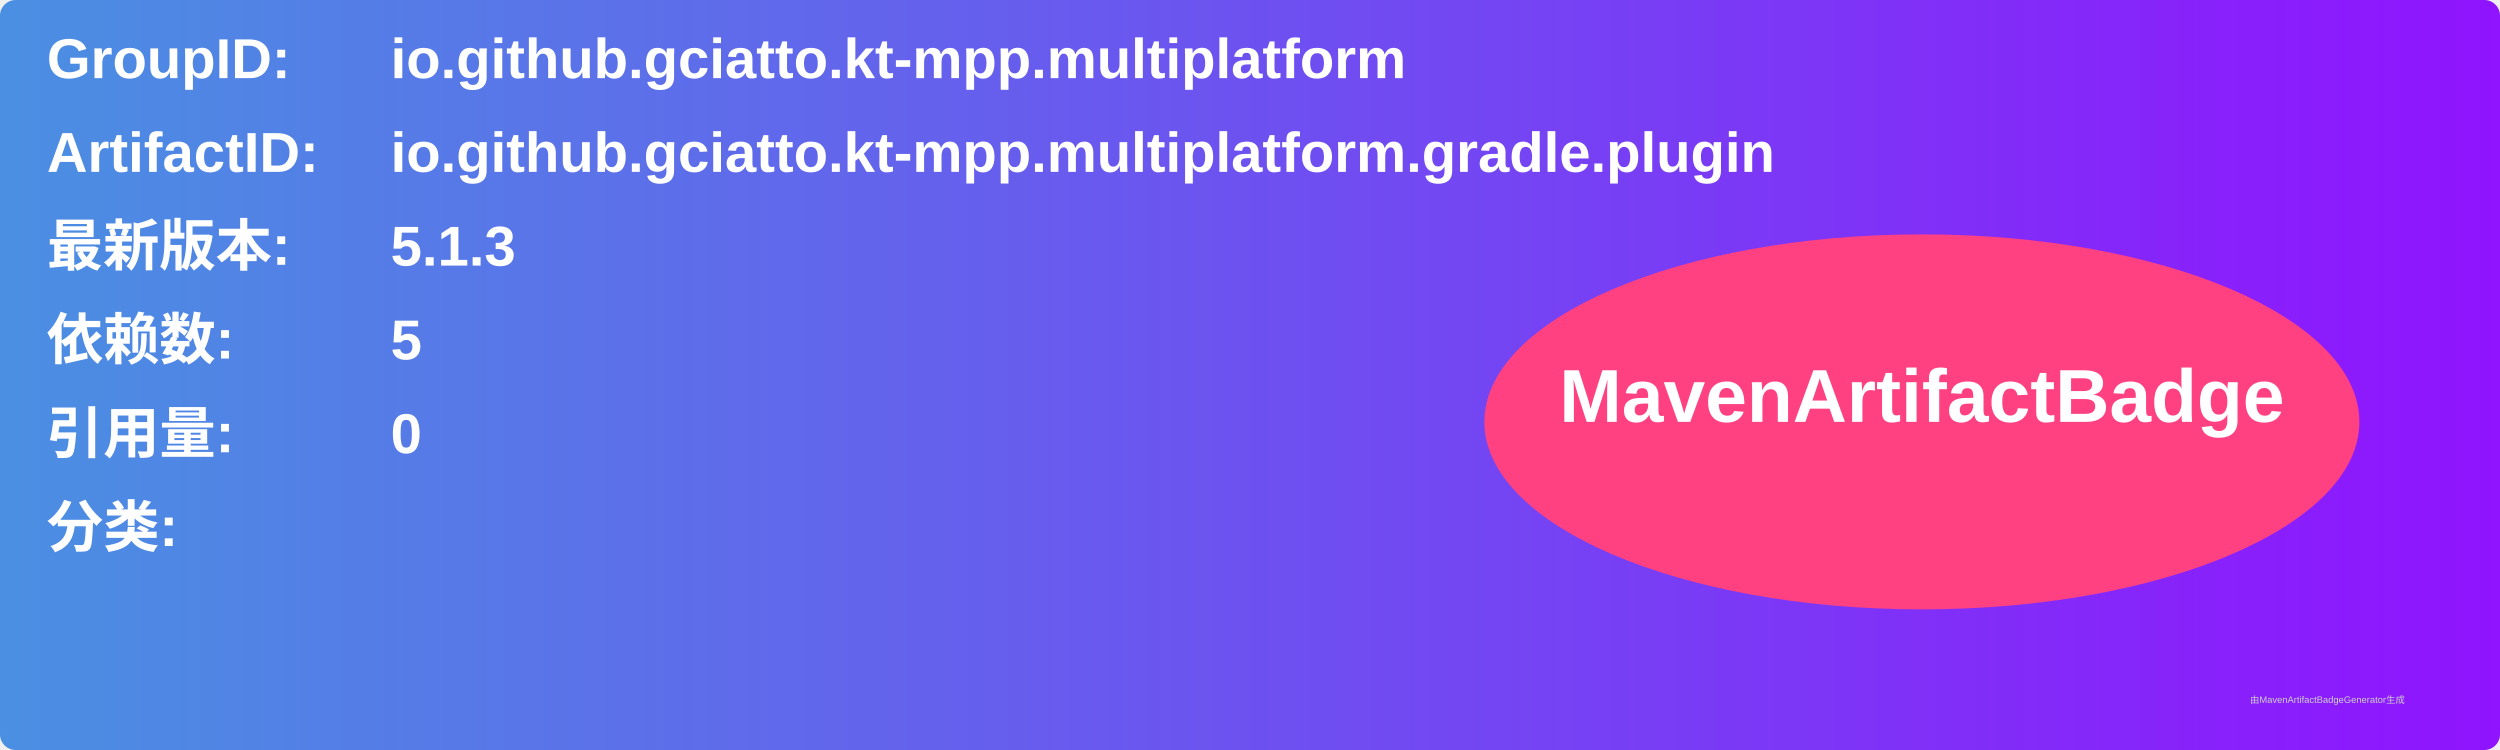
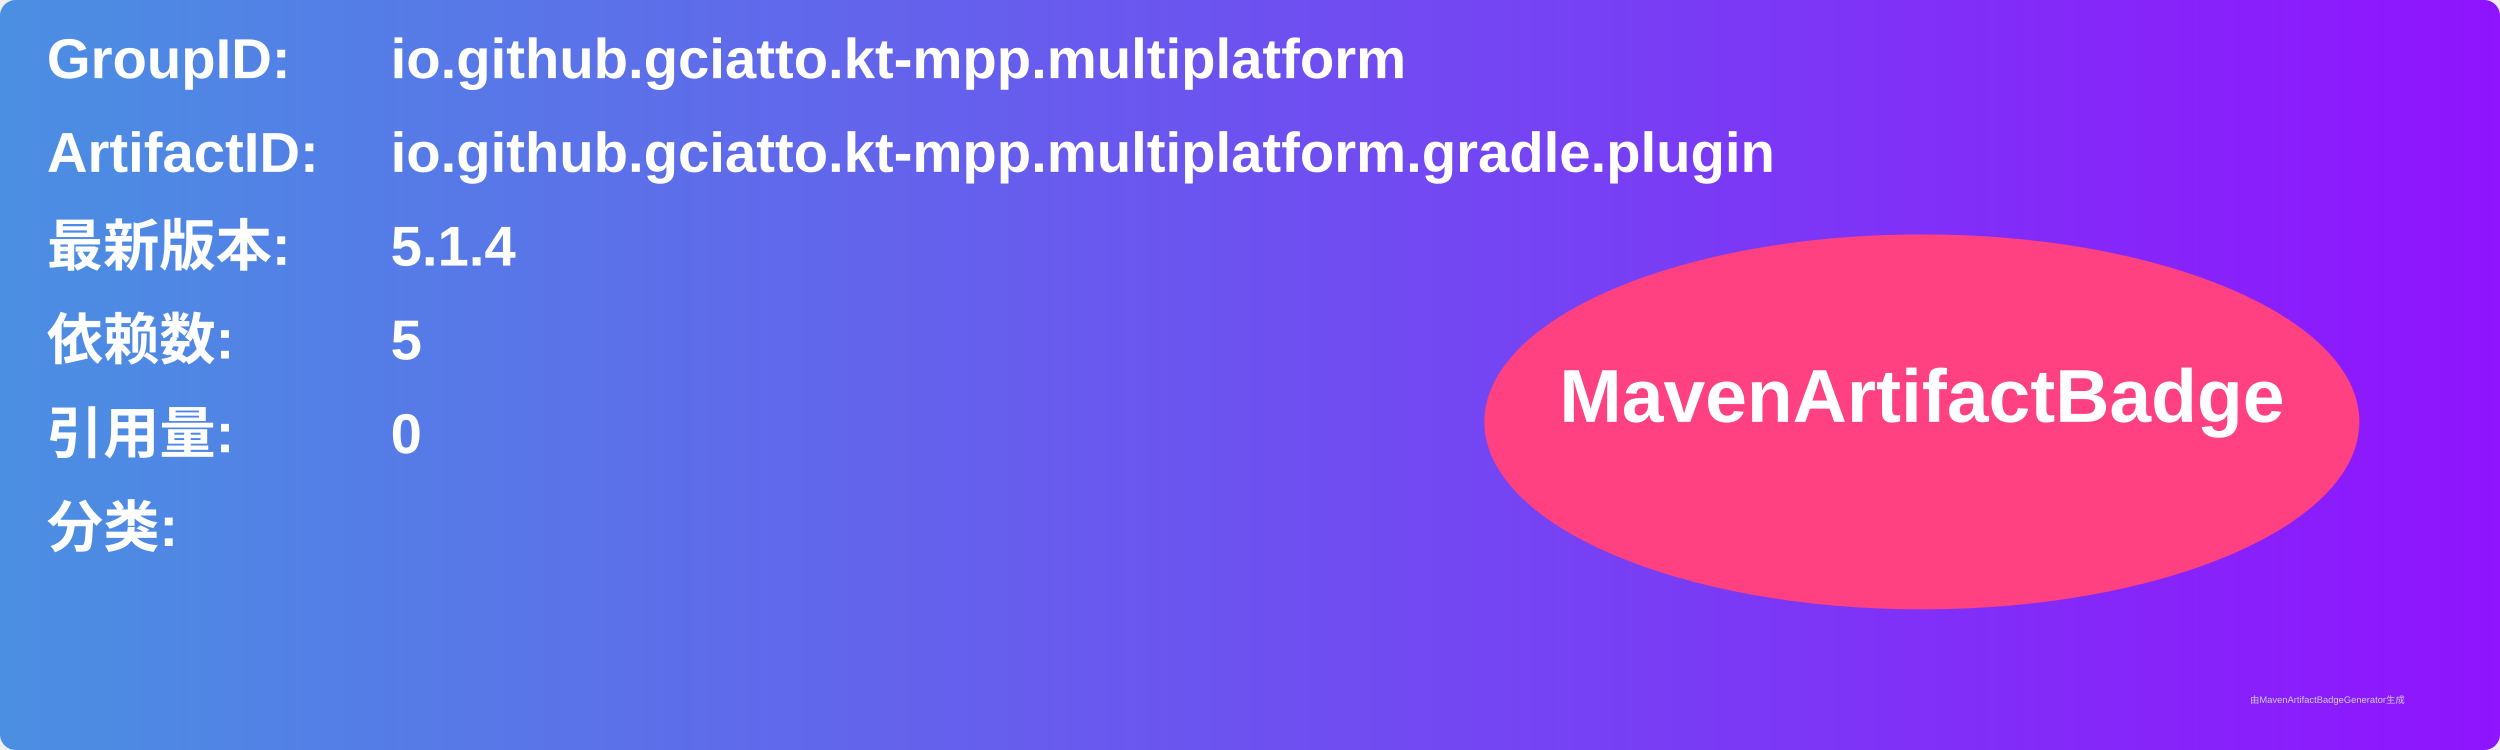
<svg xmlns="http://www.w3.org/2000/svg" width="800" height="240" viewBox="0 0 800 240">
  <linearGradient id="grad" x1="0%" y1="0%" x2="100%" y2="0%">
    <stop offset="0%" stop-color="#4a90e2" />
    <stop offset="100%" stop-color="#9013fe" />
  </linearGradient>
  <rect width="100%" height="100%" rx="5" ry="5" fill="url(#grad)" />
  <g transform="translate(15, 15)">
    <text x="0" y="10" font-family="Arial" font-size="18" fill="white" font-weight="bold" width="260">GroupID:</text>
    <text x="110" y="10" font-family="Arial" font-size="18" fill="white" font-weight="bold" width="460">io.github.gciatto.kt-mpp.multiplatform</text>
    <text x="0" y="40" font-family="Arial" font-size="18" fill="white" font-weight="bold" width="260">ArtifactID:</text>
    <text x="110" y="40" font-family="Arial" font-size="18" fill="white" font-weight="bold" width="460">io.github.gciatto.kt-mpp.multiplatform.gradle.plugin</text>
    <text x="0" y="70" font-family="Arial" font-size="18" fill="white" font-weight="bold">最新版本:</text>
    <text x="110" y="70" font-family="Arial" font-size="18" fill="white" font-weight="bold">
-       <tspan font-weight="bold">5.1.3</tspan>
+       <tspan font-weight="bold">5.1.4</tspan>
    </text>
    <text x="0" y="100" font-family="Arial" font-size="18" fill="white" font-weight="bold">依赖数: </text>
    <text x="110" y="100" font-family="Arial" font-size="18" fill="white">
      <tspan font-weight="bold">5</tspan>
    </text>
    <text x="0" y="130" font-family="Arial" font-size="18" fill="white" font-weight="bold">引用量: </text>
    <text x="110" y="130" font-family="Arial" font-size="18" fill="white">
      <tspan font-weight="bold">0</tspan>
    </text>
    <text x="0" y="160" font-family="Arial" font-size="18" fill="white" font-weight="bold">分类:</text>
    <text x="10" y="190" font-family="Arial" font-size="10" fill="white">
      <tspan font-weight="bold" />
    </text>
    <ellipse cx="600" cy="120" rx="140" ry="60" fill="#ff4081" />
    <text x="600" y="120" text-anchor="middle" font-family="Arial" font-size="24" fill="white" font-weight="bold">MavenArtifactBadge</text>
  </g>
  <text x="720" y="225" font-family="Arial" font-size="3" fill="#d0d0d0">由MavenArtifactBadgeGenerator生成</text>
</svg>
